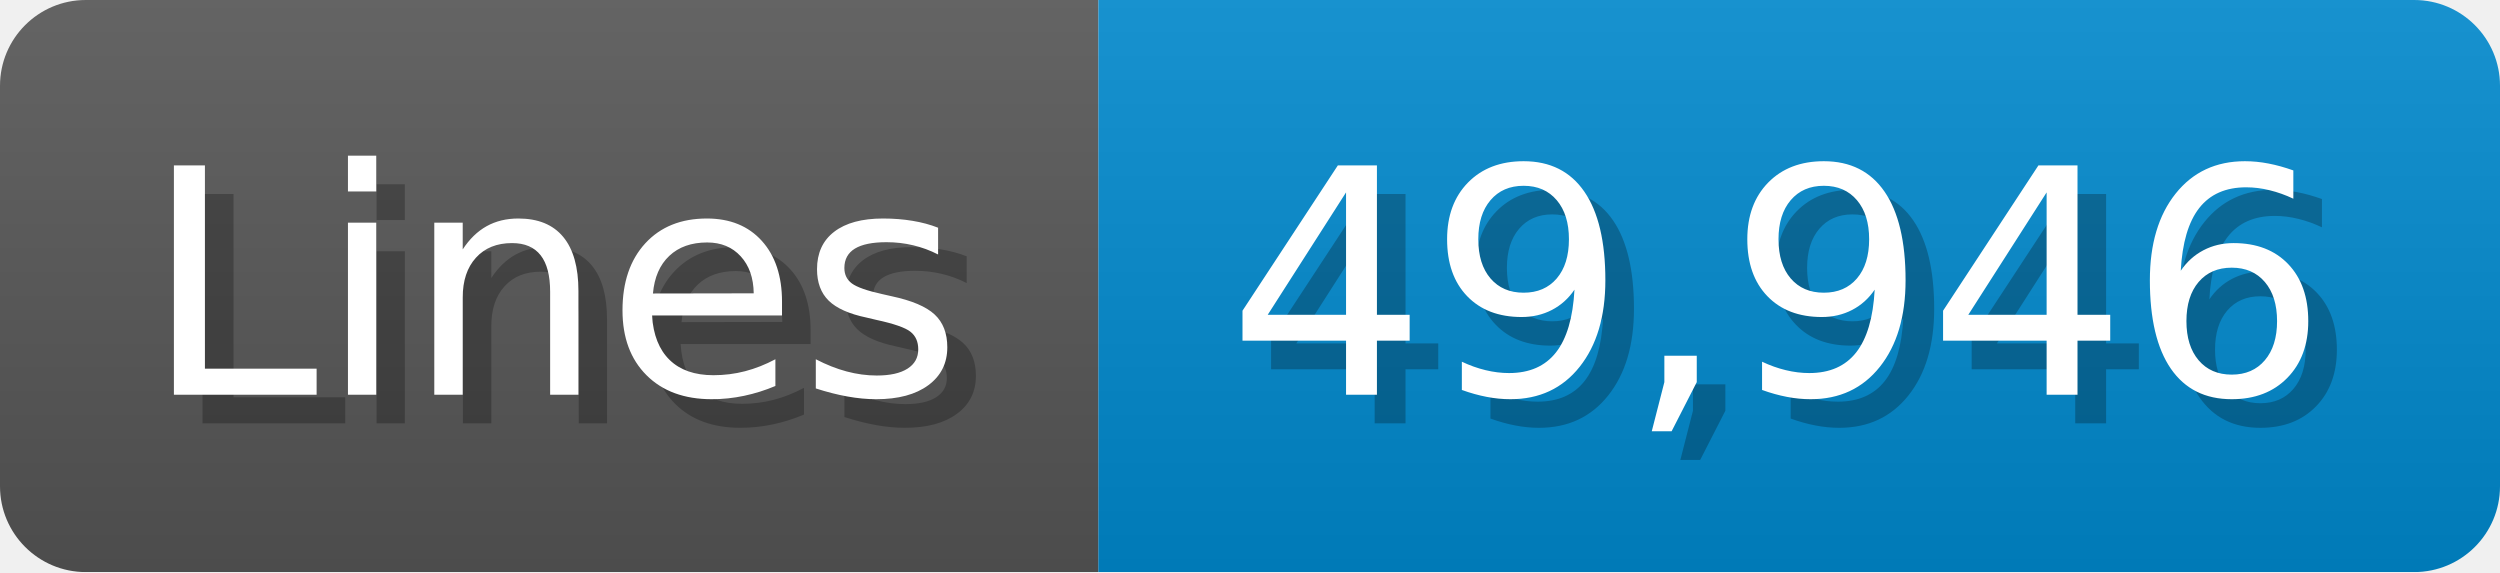
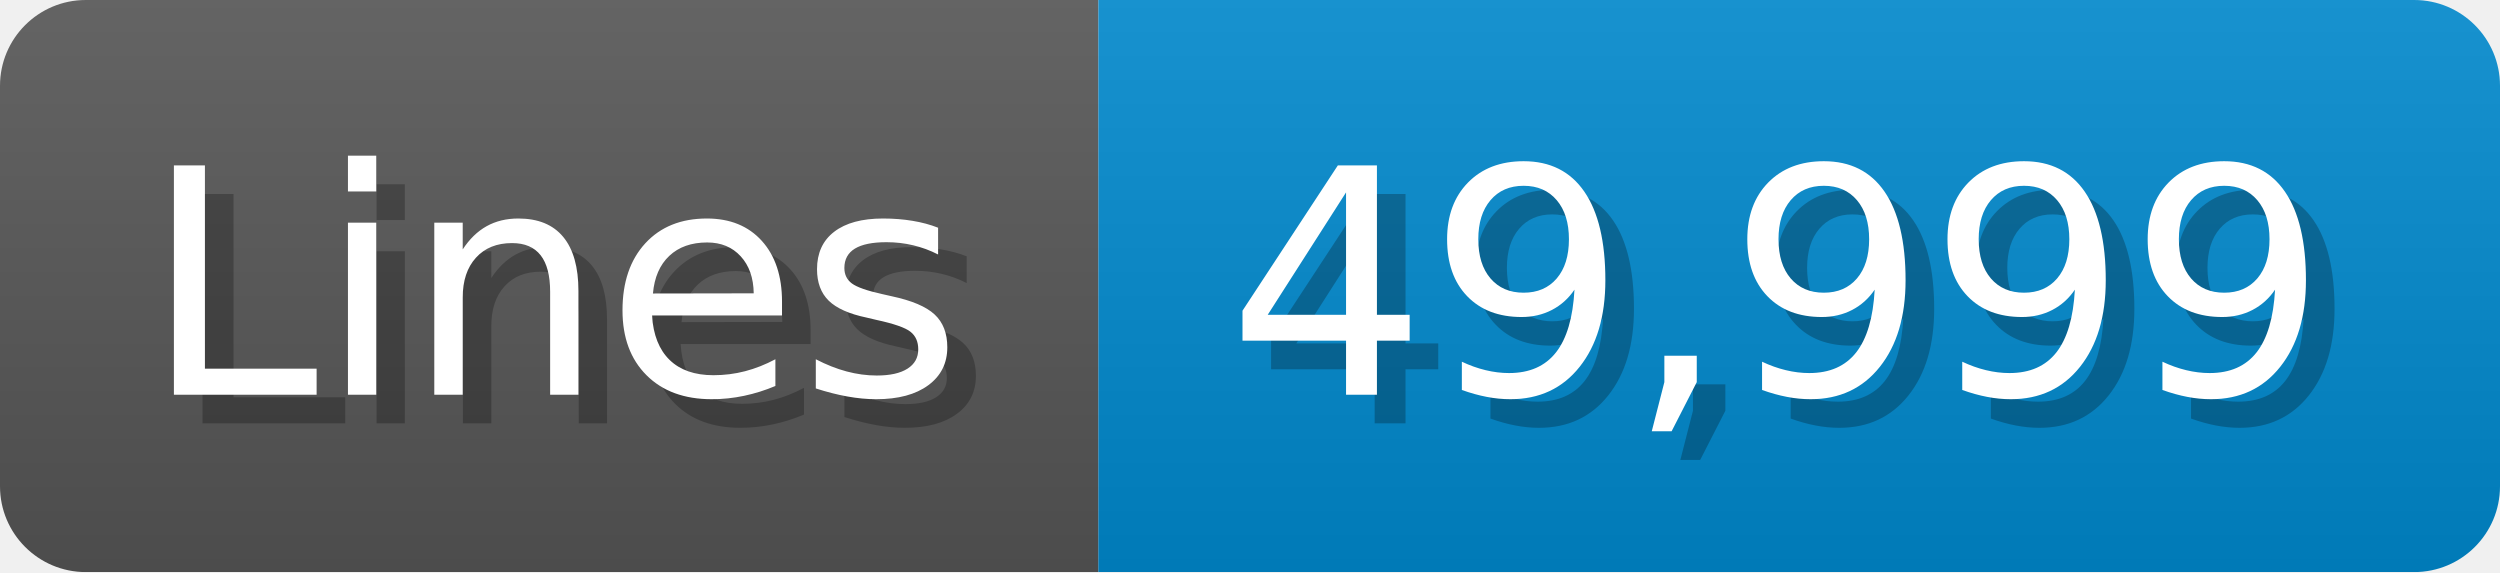
<svg xmlns="http://www.w3.org/2000/svg" width="87.4" height="20" viewBox="0 0 874 200">
  <linearGradient id="a" x2="0" y2="100%">
    <stop offset="0" stop-opacity=".1" stop-color="#EEE" />
    <stop offset="1" stop-opacity=".1" />
  </linearGradient>
  <mask id="m">
    <rect width="874" height="200" rx="30" fill="#FFF" />
  </mask>
  <g mask="url(#m)">
    <rect width="384" height="200" fill="#555" />
    <rect width="490" height="200" fill="#08C" x="384" />
    <rect width="874" height="200" fill="url(#a)" />
  </g>
  <g fill="#fff" text-anchor="start" font-family="Verdana,DejaVu Sans,sans-serif" font-size="110">
    <text x="60" y="148" textLength="284" fill="#000" opacity="0.25">Lines</text>
    <text x="50" y="138" textLength="284">Lines</text>
-     <text x="439" y="148" textLength="390" fill="#000" opacity="0.25">49,946</text>
-     <text x="429" y="138" textLength="390">49,946</text>
+     <text x="439" y="148" textLength="390" fill="#000" opacity="0.25">49,999</text>
+     <text x="429" y="138" textLength="390">49,999</text>
  </g>
</svg>
